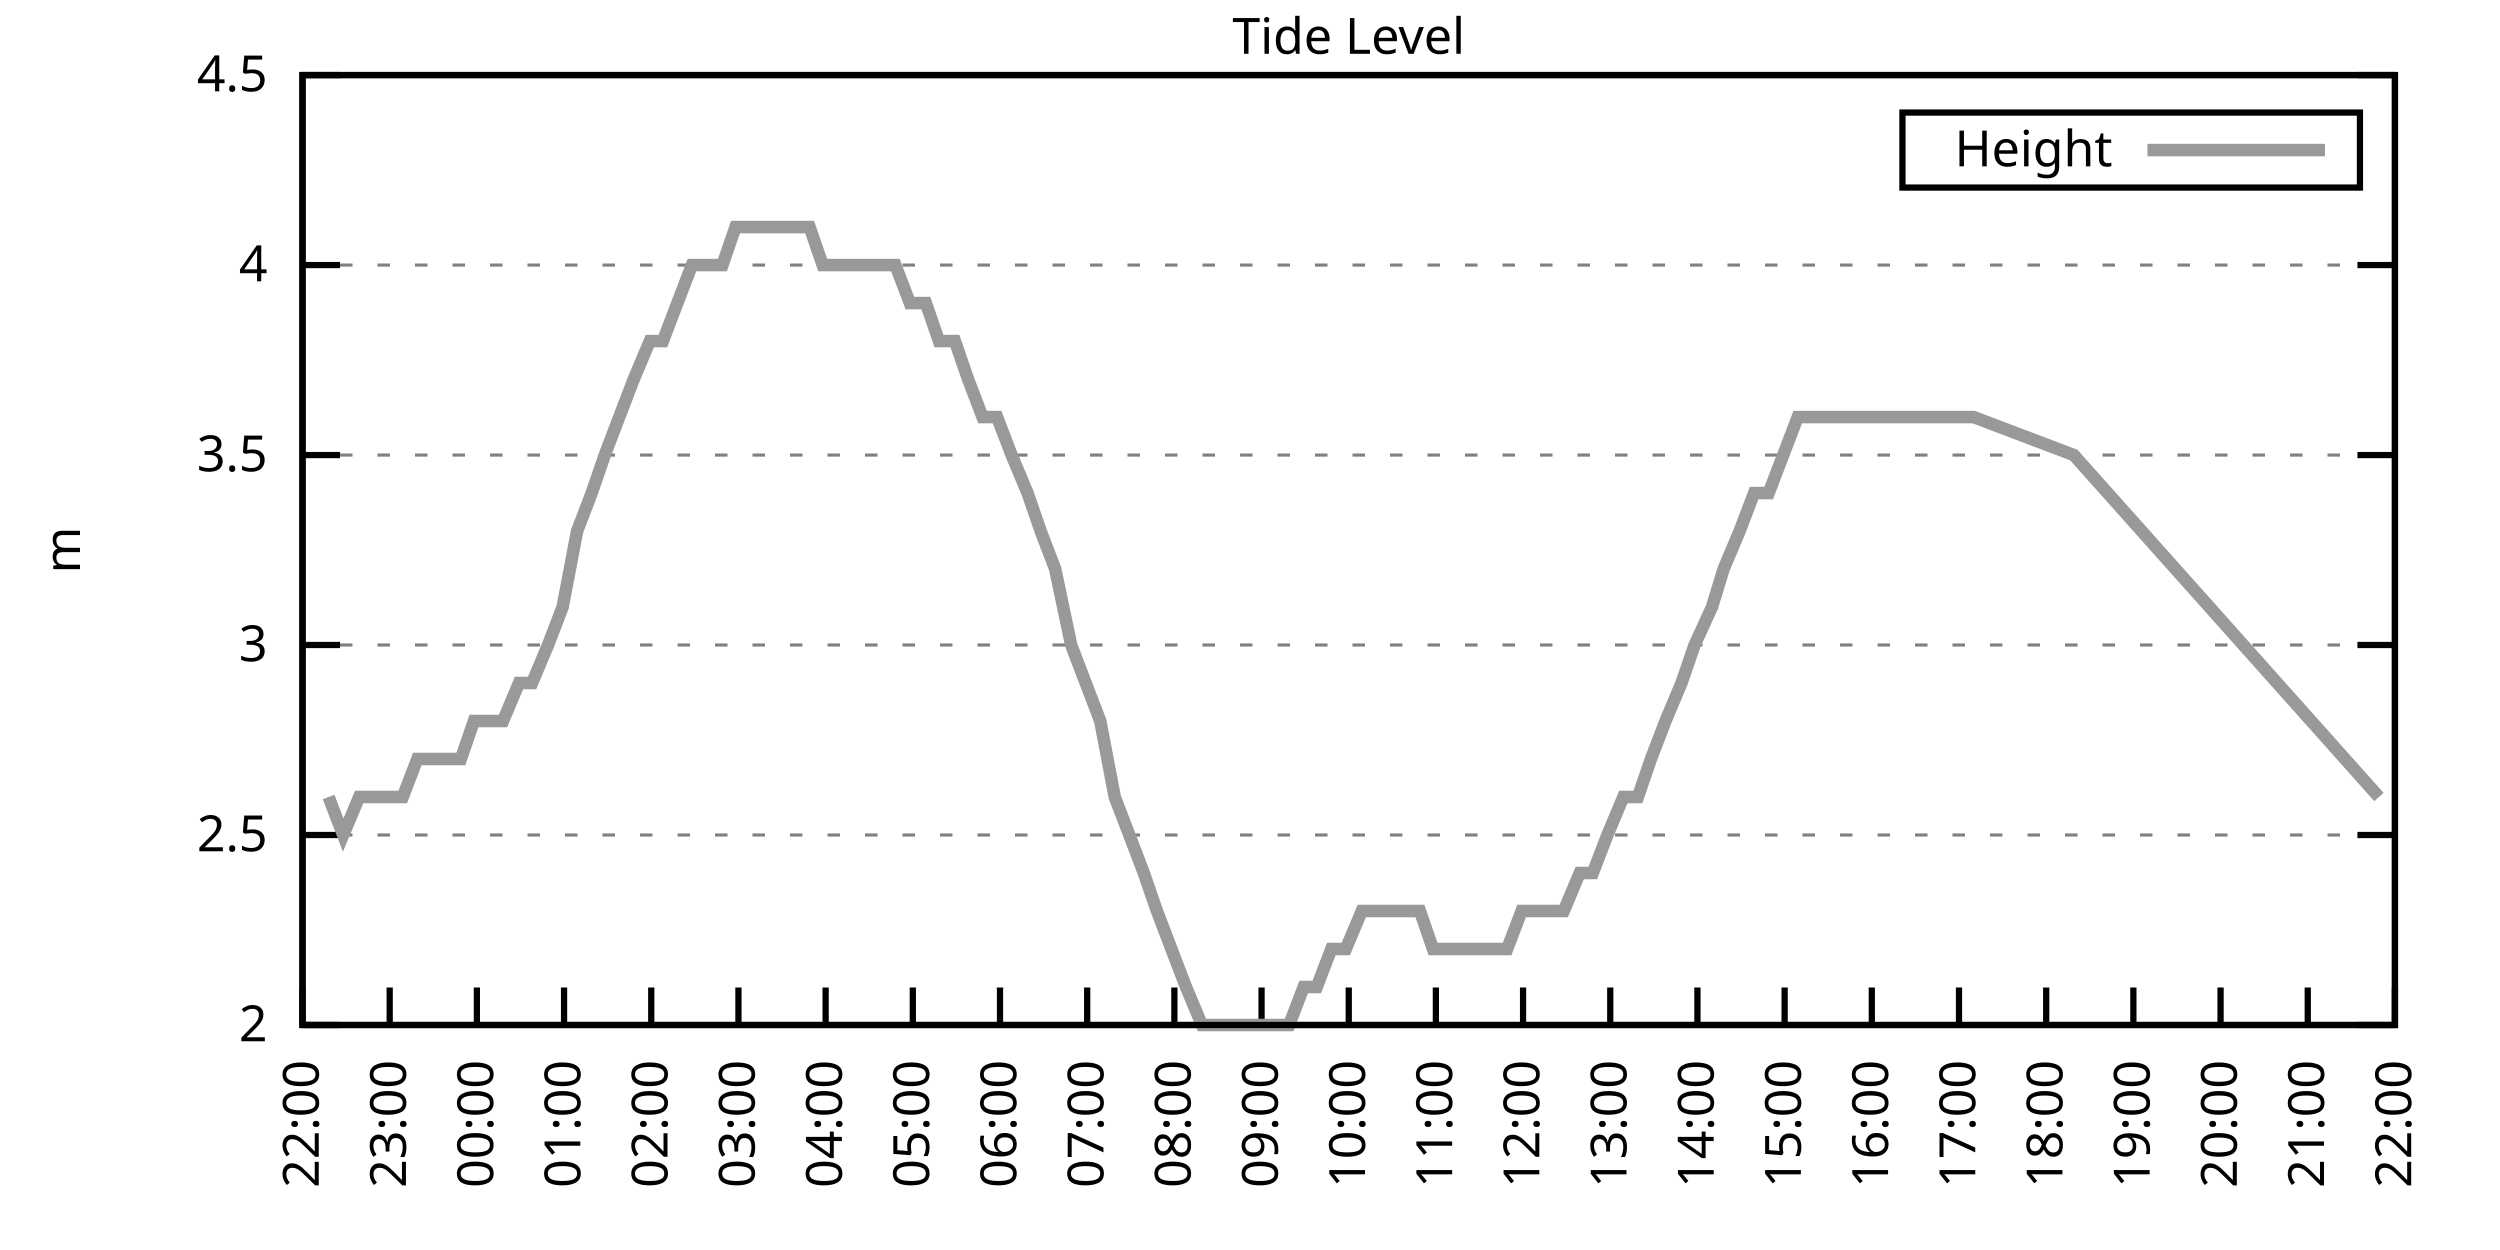
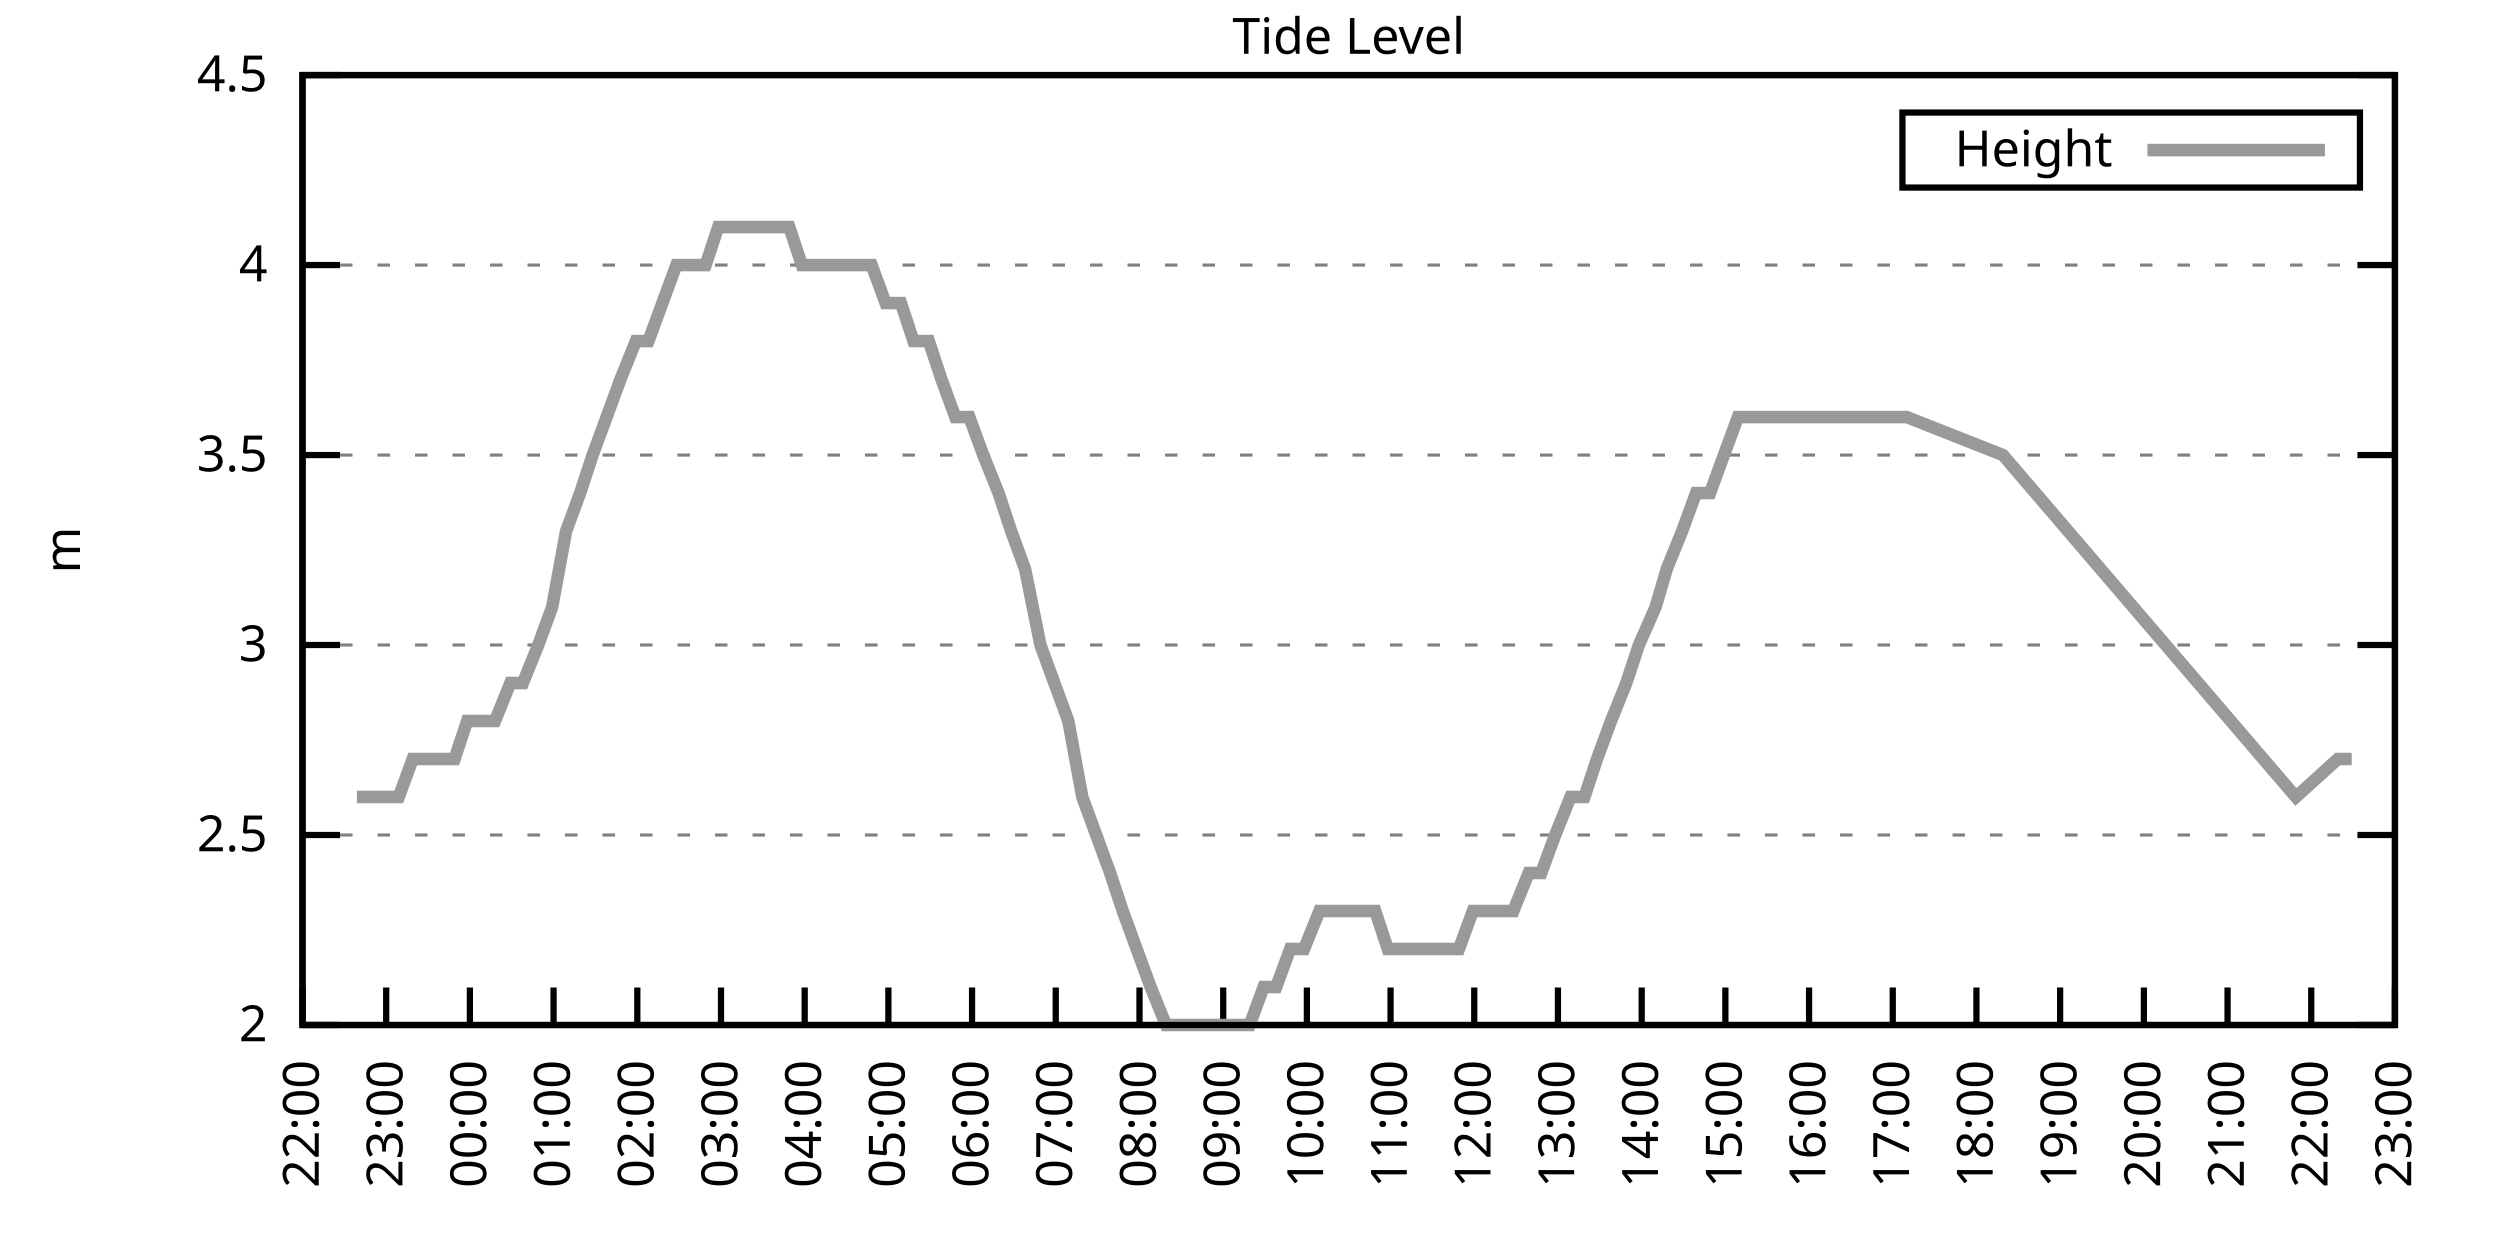
<svg xmlns="http://www.w3.org/2000/svg" xmlns:xlink="http://www.w3.org/1999/xlink" width="400" height="200" viewBox="0 0 400 200">
  <g id="gnuplot_canvas">
    <rect x="0" y="0" width="400" height="200" fill="none" />
    <defs>
      <circle id="gpDot" r="0.5" stroke-width="0.5" stroke="currentColor" />
      <path id="gpPt0" stroke-width="0.333" stroke="currentColor" d="M-1,0 h2 M0,-1 v2" />
      <path id="gpPt1" stroke-width="0.333" stroke="currentColor" d="M-1,-1 L1,1 M1,-1 L-1,1" />
      <path id="gpPt2" stroke-width="0.333" stroke="currentColor" d="M-1,0 L1,0 M0,-1 L0,1 M-1,-1 L1,1 M-1,1 L1,-1" />
      <rect id="gpPt3" stroke-width="0.333" stroke="currentColor" x="-1" y="-1" width="2" height="2" />
      <rect id="gpPt4" stroke-width="0.333" stroke="currentColor" fill="currentColor" x="-1" y="-1" width="2" height="2" />
      <circle id="gpPt5" stroke-width="0.333" stroke="currentColor" cx="0" cy="0" r="1" />
      <use xlink:href="#gpPt5" id="gpPt6" fill="currentColor" stroke="none" />
      <path id="gpPt7" stroke-width="0.333" stroke="currentColor" d="M0,-1.33 L-1.33,0.67 L1.33,0.67 z" />
      <use xlink:href="#gpPt7" id="gpPt8" fill="currentColor" stroke="none" />
      <use xlink:href="#gpPt7" id="gpPt9" stroke="currentColor" transform="rotate(180)" />
      <use xlink:href="#gpPt9" id="gpPt10" fill="currentColor" stroke="none" />
      <use xlink:href="#gpPt3" id="gpPt11" stroke="currentColor" transform="rotate(45)" />
      <use xlink:href="#gpPt11" id="gpPt12" fill="currentColor" stroke="none" />
      <path id="gpPt13" stroke-width="0.333" stroke="currentColor" d="M0,1.330 L1.265,0.411 L0.782,-1.067 L-0.782,-1.076 L-1.265,0.411 z" />
      <use xlink:href="#gpPt13" id="gpPt14" fill="currentColor" stroke="none" />
      <filter id="textbox" filterUnits="objectBoundingBox" x="0" y="0" height="1" width="1">
        <feFlood flood-color="white" flood-opacity="1" result="bgnd" />
        <feComposite in="SourceGraphic" in2="bgnd" operator="atop" />
      </filter>
      <filter id="greybox" filterUnits="objectBoundingBox" x="0" y="0" height="1" width="1">
        <feFlood flood-color="lightgrey" flood-opacity="1" result="grey" />
        <feComposite in="SourceGraphic" in2="grey" operator="atop" />
      </filter>
    </defs>
    <g fill="none" color="white" stroke="currentColor" stroke-width="1.00" stroke-linecap="butt" stroke-linejoin="miter">
</g>
    <g fill="none" color="black" stroke="currentColor" stroke-width="1.00" stroke-linecap="butt" stroke-linejoin="miter">
      <g stroke="none" shape-rendering="crispEdges">
        <polygon fill="rgb(255, 255, 255)" points="48.40,164.00 383.18,164.00 383.18,12.02 48.40,12.02 " />
      </g>
    </g>
    <g fill="none" color="black" stroke="currentColor" stroke-width="1.00" stroke-linecap="butt" stroke-linejoin="miter">
</g>
    <g fill="none" color="black" stroke="black" stroke-width="0.50" stroke-linecap="butt" stroke-linejoin="miter">
</g>
    <g fill="none" color="gray" stroke="currentColor" stroke-width="0.50" stroke-linecap="butt" stroke-linejoin="miter">
      <path stroke="gray" stroke-dasharray="2,4" class="gridline" d="M48.40,164.00 L383.19,164.00  " />
    </g>
    <g fill="none" color="gray" stroke="gray" stroke-width="1.00" stroke-linecap="butt" stroke-linejoin="miter">
</g>
    <g fill="none" color="black" stroke="currentColor" stroke-width="1.00" stroke-linecap="butt" stroke-linejoin="miter">
      <path stroke="black" d="M48.40,164.00 L54.40,164.00 M383.19,164.00 L377.19,164.00  " />
      <g transform="translate(42.80,166.60)" stroke="none" fill="black" font-family="Sans" font-size="8.00" text-anchor="end">
        <text>
          <tspan font-family="Sans"> 2</tspan>
        </text>
      </g>
    </g>
    <g fill="none" color="black" stroke="currentColor" stroke-width="1.00" stroke-linecap="butt" stroke-linejoin="miter">
</g>
    <g fill="none" color="black" stroke="black" stroke-width="0.50" stroke-linecap="butt" stroke-linejoin="miter">
</g>
    <g fill="none" color="gray" stroke="currentColor" stroke-width="0.50" stroke-linecap="butt" stroke-linejoin="miter">
      <path stroke="gray" stroke-dasharray="2,4" class="gridline" d="M48.40,133.60 L383.19,133.60  " />
    </g>
    <g fill="none" color="gray" stroke="gray" stroke-width="1.00" stroke-linecap="butt" stroke-linejoin="miter">
</g>
    <g fill="none" color="black" stroke="currentColor" stroke-width="1.00" stroke-linecap="butt" stroke-linejoin="miter">
      <path stroke="black" d="M48.40,133.60 L54.40,133.60 M383.19,133.60 L377.19,133.60  " />
      <g transform="translate(42.80,136.20)" stroke="none" fill="black" font-family="Sans" font-size="8.00" text-anchor="end">
        <text>
          <tspan font-family="Sans"> 2.5</tspan>
        </text>
      </g>
    </g>
    <g fill="none" color="black" stroke="currentColor" stroke-width="1.00" stroke-linecap="butt" stroke-linejoin="miter">
</g>
    <g fill="none" color="black" stroke="black" stroke-width="0.50" stroke-linecap="butt" stroke-linejoin="miter">
</g>
    <g fill="none" color="gray" stroke="currentColor" stroke-width="0.50" stroke-linecap="butt" stroke-linejoin="miter">
      <path stroke="gray" stroke-dasharray="2,4" class="gridline" d="M48.40,103.20 L383.19,103.20  " />
    </g>
    <g fill="none" color="gray" stroke="gray" stroke-width="1.00" stroke-linecap="butt" stroke-linejoin="miter">
</g>
    <g fill="none" color="black" stroke="currentColor" stroke-width="1.00" stroke-linecap="butt" stroke-linejoin="miter">
      <path stroke="black" d="M48.40,103.20 L54.40,103.20 M383.19,103.20 L377.19,103.20  " />
      <g transform="translate(42.80,105.80)" stroke="none" fill="black" font-family="Sans" font-size="8.00" text-anchor="end">
        <text>
          <tspan font-family="Sans"> 3</tspan>
        </text>
      </g>
    </g>
    <g fill="none" color="black" stroke="currentColor" stroke-width="1.00" stroke-linecap="butt" stroke-linejoin="miter">
</g>
    <g fill="none" color="black" stroke="black" stroke-width="0.50" stroke-linecap="butt" stroke-linejoin="miter">
</g>
    <g fill="none" color="gray" stroke="currentColor" stroke-width="0.50" stroke-linecap="butt" stroke-linejoin="miter">
      <path stroke="gray" stroke-dasharray="2,4" class="gridline" d="M48.40,72.81 L383.19,72.81  " />
    </g>
    <g fill="none" color="gray" stroke="gray" stroke-width="1.00" stroke-linecap="butt" stroke-linejoin="miter">
</g>
    <g fill="none" color="black" stroke="currentColor" stroke-width="1.00" stroke-linecap="butt" stroke-linejoin="miter">
      <path stroke="black" d="M48.40,72.81 L54.40,72.81 M383.19,72.81 L377.19,72.81  " />
      <g transform="translate(42.80,75.41)" stroke="none" fill="black" font-family="Sans" font-size="8.00" text-anchor="end">
        <text>
          <tspan font-family="Sans"> 3.5</tspan>
        </text>
      </g>
    </g>
    <g fill="none" color="black" stroke="currentColor" stroke-width="1.00" stroke-linecap="butt" stroke-linejoin="miter">
</g>
    <g fill="none" color="black" stroke="black" stroke-width="0.50" stroke-linecap="butt" stroke-linejoin="miter">
</g>
    <g fill="none" color="gray" stroke="currentColor" stroke-width="0.50" stroke-linecap="butt" stroke-linejoin="miter">
      <path stroke="gray" stroke-dasharray="2,4" class="gridline" d="M48.40,42.41 L383.19,42.41  " />
    </g>
    <g fill="none" color="gray" stroke="gray" stroke-width="1.00" stroke-linecap="butt" stroke-linejoin="miter">
</g>
    <g fill="none" color="black" stroke="currentColor" stroke-width="1.00" stroke-linecap="butt" stroke-linejoin="miter">
      <path stroke="black" d="M48.40,42.41 L54.40,42.41 M383.19,42.41 L377.19,42.41  " />
      <g transform="translate(42.80,45.01)" stroke="none" fill="black" font-family="Sans" font-size="8.00" text-anchor="end">
        <text>
          <tspan font-family="Sans"> 4</tspan>
        </text>
      </g>
    </g>
    <g fill="none" color="black" stroke="currentColor" stroke-width="1.00" stroke-linecap="butt" stroke-linejoin="miter">
</g>
    <g fill="none" color="black" stroke="black" stroke-width="0.50" stroke-linecap="butt" stroke-linejoin="miter">
</g>
    <g fill="none" color="gray" stroke="currentColor" stroke-width="0.50" stroke-linecap="butt" stroke-linejoin="miter">
      <path stroke="gray" stroke-dasharray="2,4" class="gridline" d="M48.40,12.01 L383.19,12.01  " />
    </g>
    <g fill="none" color="gray" stroke="gray" stroke-width="1.00" stroke-linecap="butt" stroke-linejoin="miter">
</g>
    <g fill="none" color="black" stroke="currentColor" stroke-width="1.00" stroke-linecap="butt" stroke-linejoin="miter">
      <path stroke="black" d="M48.40,12.01 L54.40,12.01 M383.19,12.01 L377.19,12.01  " />
      <g transform="translate(42.80,14.61)" stroke="none" fill="black" font-family="Sans" font-size="8.00" text-anchor="end">
        <text>
          <tspan font-family="Sans"> 4.5</tspan>
        </text>
      </g>
    </g>
    <g fill="none" color="black" stroke="currentColor" stroke-width="1.00" stroke-linecap="butt" stroke-linejoin="miter">
      <path stroke="black" d="M48.40,164.00 L48.40,158.00  " />
      <g transform="translate(51.00,169.60) rotate(270.00)" stroke="none" fill="black" font-family="Sans" font-size="8.00" text-anchor="end">
        <text>
          <tspan font-family="Sans">22:00</tspan>
        </text>
      </g>
    </g>
    <g fill="none" color="black" stroke="currentColor" stroke-width="1.00" stroke-linecap="butt" stroke-linejoin="miter">
-       <path stroke="black" d="M62.35,164.00 L62.35,158.00  " />
-       <g transform="translate(64.95,169.60) rotate(270.00)" stroke="none" fill="black" font-family="Sans" font-size="8.00" text-anchor="end">
+       <path stroke="black" d="M61.79,164.00 L61.79,158.00  " />
+       <g transform="translate(64.39,169.60) rotate(270.00)" stroke="none" fill="black" font-family="Sans" font-size="8.00" text-anchor="end">
        <text>
          <tspan font-family="Sans">23:00</tspan>
        </text>
      </g>
    </g>
    <g fill="none" color="black" stroke="currentColor" stroke-width="1.00" stroke-linecap="butt" stroke-linejoin="miter">
-       <path stroke="black" d="M76.30,164.00 L76.30,158.00  " />
-       <g transform="translate(78.90,169.60) rotate(270.00)" stroke="none" fill="black" font-family="Sans" font-size="8.00" text-anchor="end">
+       <path stroke="black" d="M75.18,164.00 L75.18,158.00  " />
+       <g transform="translate(77.78,169.60) rotate(270.00)" stroke="none" fill="black" font-family="Sans" font-size="8.00" text-anchor="end">
        <text>
          <tspan font-family="Sans">00:00</tspan>
        </text>
      </g>
    </g>
    <g fill="none" color="black" stroke="currentColor" stroke-width="1.00" stroke-linecap="butt" stroke-linejoin="miter">
-       <path stroke="black" d="M90.25,164.00 L90.25,158.00  " />
-       <g transform="translate(92.85,169.60) rotate(270.00)" stroke="none" fill="black" font-family="Sans" font-size="8.00" text-anchor="end">
+       <path stroke="black" d="M88.57,164.00 L88.57,158.00  " />
+       <g transform="translate(91.17,169.60) rotate(270.00)" stroke="none" fill="black" font-family="Sans" font-size="8.00" text-anchor="end">
        <text>
          <tspan font-family="Sans">01:00</tspan>
        </text>
      </g>
    </g>
    <g fill="none" color="black" stroke="currentColor" stroke-width="1.00" stroke-linecap="butt" stroke-linejoin="miter">
-       <path stroke="black" d="M104.20,164.00 L104.20,158.00  " />
-       <g transform="translate(106.80,169.60) rotate(270.00)" stroke="none" fill="black" font-family="Sans" font-size="8.00" text-anchor="end">
+       <path stroke="black" d="M101.97,164.00 L101.97,158.00  " />
+       <g transform="translate(104.57,169.60) rotate(270.00)" stroke="none" fill="black" font-family="Sans" font-size="8.00" text-anchor="end">
        <text>
          <tspan font-family="Sans">02:00</tspan>
        </text>
      </g>
    </g>
    <g fill="none" color="black" stroke="currentColor" stroke-width="1.00" stroke-linecap="butt" stroke-linejoin="miter">
-       <path stroke="black" d="M118.15,164.00 L118.15,158.00  " />
-       <g transform="translate(120.75,169.60) rotate(270.00)" stroke="none" fill="black" font-family="Sans" font-size="8.00" text-anchor="end">
+       <path stroke="black" d="M115.36,164.00 L115.36,158.00  " />
+       <g transform="translate(117.96,169.60) rotate(270.00)" stroke="none" fill="black" font-family="Sans" font-size="8.00" text-anchor="end">
        <text>
          <tspan font-family="Sans">03:00</tspan>
        </text>
      </g>
    </g>
    <g fill="none" color="black" stroke="currentColor" stroke-width="1.00" stroke-linecap="butt" stroke-linejoin="miter">
-       <path stroke="black" d="M132.10,164.00 L132.10,158.00  " />
-       <g transform="translate(134.70,169.60) rotate(270.00)" stroke="none" fill="black" font-family="Sans" font-size="8.00" text-anchor="end">
+       <path stroke="black" d="M128.75,164.00 L128.75,158.00  " />
+       <g transform="translate(131.35,169.60) rotate(270.00)" stroke="none" fill="black" font-family="Sans" font-size="8.00" text-anchor="end">
        <text>
          <tspan font-family="Sans">04:00</tspan>
        </text>
      </g>
    </g>
    <g fill="none" color="black" stroke="currentColor" stroke-width="1.00" stroke-linecap="butt" stroke-linejoin="miter">
-       <path stroke="black" d="M146.05,164.00 L146.05,158.00  " />
-       <g transform="translate(148.65,169.60) rotate(270.00)" stroke="none" fill="black" font-family="Sans" font-size="8.00" text-anchor="end">
+       <path stroke="black" d="M142.14,164.00 L142.14,158.00  " />
+       <g transform="translate(144.74,169.60) rotate(270.00)" stroke="none" fill="black" font-family="Sans" font-size="8.00" text-anchor="end">
        <text>
          <tspan font-family="Sans">05:00</tspan>
        </text>
      </g>
    </g>
    <g fill="none" color="black" stroke="currentColor" stroke-width="1.00" stroke-linecap="butt" stroke-linejoin="miter">
-       <path stroke="black" d="M160.00,164.00 L160.00,158.00  " />
-       <g transform="translate(162.60,169.60) rotate(270.00)" stroke="none" fill="black" font-family="Sans" font-size="8.00" text-anchor="end">
+       <path stroke="black" d="M155.53,164.00 L155.53,158.00  " />
+       <g transform="translate(158.13,169.60) rotate(270.00)" stroke="none" fill="black" font-family="Sans" font-size="8.00" text-anchor="end">
        <text>
          <tspan font-family="Sans">06:00</tspan>
        </text>
      </g>
    </g>
    <g fill="none" color="black" stroke="currentColor" stroke-width="1.00" stroke-linecap="butt" stroke-linejoin="miter">
-       <path stroke="black" d="M173.95,164.00 L173.95,158.00  " />
-       <g transform="translate(176.55,169.60) rotate(270.00)" stroke="none" fill="black" font-family="Sans" font-size="8.00" text-anchor="end">
+       <path stroke="black" d="M168.92,164.00 L168.92,158.00  " />
+       <g transform="translate(171.52,169.60) rotate(270.00)" stroke="none" fill="black" font-family="Sans" font-size="8.00" text-anchor="end">
        <text>
          <tspan font-family="Sans">07:00</tspan>
        </text>
      </g>
    </g>
    <g fill="none" color="black" stroke="currentColor" stroke-width="1.00" stroke-linecap="butt" stroke-linejoin="miter">
-       <path stroke="black" d="M187.90,164.00 L187.90,158.00  " />
-       <g transform="translate(190.50,169.60) rotate(270.00)" stroke="none" fill="black" font-family="Sans" font-size="8.00" text-anchor="end">
+       <path stroke="black" d="M182.32,164.00 L182.32,158.00  " />
+       <g transform="translate(184.92,169.60) rotate(270.00)" stroke="none" fill="black" font-family="Sans" font-size="8.00" text-anchor="end">
        <text>
          <tspan font-family="Sans">08:00</tspan>
        </text>
      </g>
    </g>
    <g fill="none" color="black" stroke="currentColor" stroke-width="1.00" stroke-linecap="butt" stroke-linejoin="miter">
-       <path stroke="black" d="M201.85,164.00 L201.85,158.00  " />
-       <g transform="translate(204.45,169.60) rotate(270.00)" stroke="none" fill="black" font-family="Sans" font-size="8.00" text-anchor="end">
+       <path stroke="black" d="M195.71,164.00 L195.71,158.00  " />
+       <g transform="translate(198.31,169.60) rotate(270.00)" stroke="none" fill="black" font-family="Sans" font-size="8.00" text-anchor="end">
        <text>
          <tspan font-family="Sans">09:00</tspan>
        </text>
      </g>
    </g>
    <g fill="none" color="black" stroke="currentColor" stroke-width="1.00" stroke-linecap="butt" stroke-linejoin="miter">
-       <path stroke="black" d="M215.80,164.00 L215.80,158.00  " />
-       <g transform="translate(218.40,169.60) rotate(270.00)" stroke="none" fill="black" font-family="Sans" font-size="8.00" text-anchor="end">
+       <path stroke="black" d="M209.10,164.00 L209.10,158.00  " />
+       <g transform="translate(211.70,169.60) rotate(270.00)" stroke="none" fill="black" font-family="Sans" font-size="8.00" text-anchor="end">
        <text>
          <tspan font-family="Sans">10:00</tspan>
        </text>
      </g>
    </g>
    <g fill="none" color="black" stroke="currentColor" stroke-width="1.00" stroke-linecap="butt" stroke-linejoin="miter">
-       <path stroke="black" d="M229.74,164.00 L229.74,158.00  " />
-       <g transform="translate(232.34,169.60) rotate(270.00)" stroke="none" fill="black" font-family="Sans" font-size="8.00" text-anchor="end">
+       <path stroke="black" d="M222.49,164.00 L222.49,158.00  " />
+       <g transform="translate(225.09,169.60) rotate(270.00)" stroke="none" fill="black" font-family="Sans" font-size="8.00" text-anchor="end">
        <text>
          <tspan font-family="Sans">11:00</tspan>
        </text>
      </g>
    </g>
    <g fill="none" color="black" stroke="currentColor" stroke-width="1.00" stroke-linecap="butt" stroke-linejoin="miter">
-       <path stroke="black" d="M243.69,164.00 L243.69,158.00  " />
-       <g transform="translate(246.29,169.60) rotate(270.00)" stroke="none" fill="black" font-family="Sans" font-size="8.00" text-anchor="end">
+       <path stroke="black" d="M235.88,164.00 L235.88,158.00  " />
+       <g transform="translate(238.48,169.60) rotate(270.00)" stroke="none" fill="black" font-family="Sans" font-size="8.00" text-anchor="end">
        <text>
          <tspan font-family="Sans">12:00</tspan>
        </text>
      </g>
    </g>
    <g fill="none" color="black" stroke="currentColor" stroke-width="1.00" stroke-linecap="butt" stroke-linejoin="miter">
-       <path stroke="black" d="M257.64,164.00 L257.64,158.00  " />
-       <g transform="translate(260.24,169.60) rotate(270.00)" stroke="none" fill="black" font-family="Sans" font-size="8.00" text-anchor="end">
+       <path stroke="black" d="M249.27,164.00 L249.27,158.00  " />
+       <g transform="translate(251.87,169.60) rotate(270.00)" stroke="none" fill="black" font-family="Sans" font-size="8.00" text-anchor="end">
        <text>
          <tspan font-family="Sans">13:00</tspan>
        </text>
      </g>
    </g>
    <g fill="none" color="black" stroke="currentColor" stroke-width="1.00" stroke-linecap="butt" stroke-linejoin="miter">
-       <path stroke="black" d="M271.59,164.00 L271.59,158.00  " />
-       <g transform="translate(274.19,169.60) rotate(270.00)" stroke="none" fill="black" font-family="Sans" font-size="8.00" text-anchor="end">
+       <path stroke="black" d="M262.67,164.00 L262.67,158.00  " />
+       <g transform="translate(265.27,169.60) rotate(270.00)" stroke="none" fill="black" font-family="Sans" font-size="8.00" text-anchor="end">
        <text>
          <tspan font-family="Sans">14:00</tspan>
        </text>
      </g>
    </g>
    <g fill="none" color="black" stroke="currentColor" stroke-width="1.00" stroke-linecap="butt" stroke-linejoin="miter">
-       <path stroke="black" d="M285.54,164.00 L285.54,158.00  " />
-       <g transform="translate(288.14,169.60) rotate(270.00)" stroke="none" fill="black" font-family="Sans" font-size="8.00" text-anchor="end">
+       <path stroke="black" d="M276.06,164.00 L276.06,158.00  " />
+       <g transform="translate(278.66,169.60) rotate(270.00)" stroke="none" fill="black" font-family="Sans" font-size="8.00" text-anchor="end">
        <text>
          <tspan font-family="Sans">15:00</tspan>
        </text>
      </g>
    </g>
    <g fill="none" color="black" stroke="currentColor" stroke-width="1.00" stroke-linecap="butt" stroke-linejoin="miter">
-       <path stroke="black" d="M299.49,164.00 L299.49,158.00  " />
-       <g transform="translate(302.09,169.60) rotate(270.00)" stroke="none" fill="black" font-family="Sans" font-size="8.00" text-anchor="end">
+       <path stroke="black" d="M289.45,164.00 L289.45,158.00  " />
+       <g transform="translate(292.05,169.60) rotate(270.00)" stroke="none" fill="black" font-family="Sans" font-size="8.00" text-anchor="end">
        <text>
          <tspan font-family="Sans">16:00</tspan>
        </text>
      </g>
    </g>
    <g fill="none" color="black" stroke="currentColor" stroke-width="1.00" stroke-linecap="butt" stroke-linejoin="miter">
-       <path stroke="black" d="M313.44,164.00 L313.44,158.00  " />
-       <g transform="translate(316.04,169.60) rotate(270.00)" stroke="none" fill="black" font-family="Sans" font-size="8.00" text-anchor="end">
+       <path stroke="black" d="M302.84,164.00 L302.84,158.00  " />
+       <g transform="translate(305.44,169.60) rotate(270.00)" stroke="none" fill="black" font-family="Sans" font-size="8.00" text-anchor="end">
        <text>
          <tspan font-family="Sans">17:00</tspan>
        </text>
      </g>
    </g>
    <g fill="none" color="black" stroke="currentColor" stroke-width="1.00" stroke-linecap="butt" stroke-linejoin="miter">
-       <path stroke="black" d="M327.39,164.00 L327.39,158.00  " />
-       <g transform="translate(329.99,169.60) rotate(270.00)" stroke="none" fill="black" font-family="Sans" font-size="8.00" text-anchor="end">
+       <path stroke="black" d="M316.23,164.00 L316.23,158.00  " />
+       <g transform="translate(318.83,169.60) rotate(270.00)" stroke="none" fill="black" font-family="Sans" font-size="8.00" text-anchor="end">
        <text>
          <tspan font-family="Sans">18:00</tspan>
        </text>
      </g>
    </g>
    <g fill="none" color="black" stroke="currentColor" stroke-width="1.00" stroke-linecap="butt" stroke-linejoin="miter">
-       <path stroke="black" d="M341.34,164.00 L341.34,158.00  " />
-       <g transform="translate(343.94,169.60) rotate(270.00)" stroke="none" fill="black" font-family="Sans" font-size="8.00" text-anchor="end">
+       <path stroke="black" d="M329.62,164.00 L329.62,158.00  " />
+       <g transform="translate(332.22,169.60) rotate(270.00)" stroke="none" fill="black" font-family="Sans" font-size="8.00" text-anchor="end">
        <text>
          <tspan font-family="Sans">19:00</tspan>
        </text>
      </g>
    </g>
    <g fill="none" color="black" stroke="currentColor" stroke-width="1.00" stroke-linecap="butt" stroke-linejoin="miter">
-       <path stroke="black" d="M355.29,164.00 L355.29,158.00  " />
-       <g transform="translate(357.89,169.60) rotate(270.00)" stroke="none" fill="black" font-family="Sans" font-size="8.00" text-anchor="end">
+       <path stroke="black" d="M343.02,164.00 L343.02,158.00  " />
+       <g transform="translate(345.62,169.60) rotate(270.00)" stroke="none" fill="black" font-family="Sans" font-size="8.00" text-anchor="end">
        <text>
          <tspan font-family="Sans">20:00</tspan>
        </text>
      </g>
    </g>
    <g fill="none" color="black" stroke="currentColor" stroke-width="1.00" stroke-linecap="butt" stroke-linejoin="miter">
-       <path stroke="black" d="M369.24,164.00 L369.24,158.00  " />
-       <g transform="translate(371.84,169.60) rotate(270.00)" stroke="none" fill="black" font-family="Sans" font-size="8.00" text-anchor="end">
+       <path stroke="black" d="M356.41,164.00 L356.41,158.00  " />
+       <g transform="translate(359.01,169.60) rotate(270.00)" stroke="none" fill="black" font-family="Sans" font-size="8.00" text-anchor="end">
        <text>
          <tspan font-family="Sans">21:00</tspan>
+         </text>
+       </g>
+     </g>
+     <g fill="none" color="black" stroke="currentColor" stroke-width="1.00" stroke-linecap="butt" stroke-linejoin="miter">
+       <path stroke="black" d="M369.80,164.00 L369.80,158.00  " />
+       <g transform="translate(372.40,169.60) rotate(270.00)" stroke="none" fill="black" font-family="Sans" font-size="8.00" text-anchor="end">
+         <text>
+           <tspan font-family="Sans">22:00</tspan>
        </text>
      </g>
    </g>
    <g fill="none" color="black" stroke="currentColor" stroke-width="1.00" stroke-linecap="butt" stroke-linejoin="miter">
      <path stroke="black" d="M383.19,164.00 L383.19,158.00  " />
      <g transform="translate(385.79,169.60) rotate(270.00)" stroke="none" fill="black" font-family="Sans" font-size="8.00" text-anchor="end">
        <text>
-           <tspan font-family="Sans">22:00</tspan>
+           <tspan font-family="Sans">23:00</tspan>
        </text>
      </g>
    </g>
    <g fill="none" color="black" stroke="currentColor" stroke-width="1.00" stroke-linecap="butt" stroke-linejoin="miter">
</g>
    <g fill="none" color="black" stroke="currentColor" stroke-width="1.00" stroke-linecap="butt" stroke-linejoin="miter">
      <path stroke="black" d="M48.40,12.01 L48.40,164.00 L383.19,164.00 L383.19,12.01 L48.40,12.01 Z  " />
    </g>
    <g fill="none" color="black" stroke="currentColor" stroke-width="1.00" stroke-linecap="butt" stroke-linejoin="miter">
</g>
    <g fill="none" color="black" stroke="currentColor" stroke-width="1.00" stroke-linecap="butt" stroke-linejoin="miter">
      <path stroke="black" d="M304.39,30.01 L304.39,18.01 L377.59,18.01 L377.59,30.01 L304.39,30.01 Z  " />
    </g>
    <g id="Tide_level_plot_1">
      <g fill="none" color="white" stroke="black" stroke-width="2.00" stroke-linecap="butt" stroke-linejoin="miter">
</g>
      <g fill="none" color="black" stroke="currentColor" stroke-width="2.00" stroke-linecap="butt" stroke-linejoin="miter">
        <g transform="translate(337.99,26.61)" stroke="none" fill="black" font-family="Sans" font-size="8.00" text-anchor="end">
          <text>
            <tspan font-family="Sans">Height</tspan>
          </text>
        </g>
      </g>
      <g fill="none" color="black" stroke="currentColor" stroke-width="2.00" stroke-linecap="butt" stroke-linejoin="miter">
-         <path stroke="rgb(153, 153, 153)" d="M343.59,24.01 L371.99,24.01 M52.58,127.52 L54.91,133.60 L57.47,127.52 L59.79,127.52 L61.88,127.52 L64.44,127.52   L66.77,121.44 L69.09,121.44 L71.42,121.44 L73.74,121.44 L75.83,115.36 L78.39,115.36 L80.48,115.36 L83.04,109.28   L85.13,109.28 L87.69,103.20 L90.02,97.12 L92.34,84.97 L94.67,78.89 L96.76,72.81 L99.08,66.73 L101.41,60.65   L103.97,54.57 L106.06,54.57 L108.38,48.49 L110.71,42.41 L113.27,42.41 L115.59,42.41 L117.68,36.33 L120.24,36.33   L122.57,36.33 L124.89,36.33 L126.98,36.33 L129.54,36.33 L131.63,42.41 L134.19,42.41 L136.28,42.41 L138.84,42.41   L141.16,42.41 L143.26,42.41 L145.58,48.49 L148.14,48.49 L150.23,54.57 L152.79,54.57 L154.88,60.65 L157.21,66.73   L159.53,66.73 L161.86,72.81 L164.41,78.89 L166.51,84.97 L168.83,91.04 L171.39,103.20 L173.71,109.28 L176.04,115.36   L178.36,127.52 L180.69,133.60 L183.01,139.68 L185.11,145.76 L187.43,151.84 L189.76,157.92 L192.31,164.00 L194.64,164.00   L196.73,164.00 L199.29,164.00 L201.38,164.00 L203.94,164.00 L206.26,164.00 L208.59,157.92 L210.68,157.92 L213.01,151.84   L215.33,151.84 L217.89,145.76 L219.98,145.76 L222.30,145.76 L224.63,145.76 L227.19,145.76 L229.28,151.84 L231.60,151.84   L233.93,151.84 L236.49,151.84 L238.81,151.84 L241.14,151.84 L243.46,145.76 L245.55,145.76 L248.11,145.76 L250.20,145.76   L252.76,139.68 L254.85,139.68 L257.18,133.60 L259.74,127.52 L262.06,127.52 L264.15,121.44 L266.48,115.36 L269.04,109.28   L271.13,103.20 L273.92,97.12 L275.78,91.04 L278.34,84.97 L280.66,78.89 L282.99,78.89 L285.31,72.81 L287.64,66.73   L289.73,66.73 L315.77,66.73 L331.81,72.81 L380.63,127.52  " />
+         <path stroke="rgb(153, 153, 153)" d="M343.59,24.01 L371.99,24.01 M57.10,127.52 L59.34,127.52 L61.35,127.52 L63.80,127.52 L66.03,121.44 L68.26,121.44   L70.50,121.44 L72.73,121.44 L74.74,115.36 L77.19,115.36 L79.20,115.36 L81.66,109.28 L83.66,109.28 L86.12,103.20   L88.35,97.12 L90.58,84.97 L92.82,78.89 L94.82,72.81 L97.06,66.73 L99.29,60.65 L101.74,54.57 L103.75,54.57   L105.98,48.49 L108.22,42.41 L110.67,42.41 L112.90,42.41 L114.91,36.33 L117.37,36.33 L119.60,36.33 L121.83,36.33   L123.84,36.33 L126.29,36.33 L128.30,42.41 L130.76,42.41 L132.77,42.41 L135.22,42.41 L137.45,42.41 L139.46,42.41   L141.69,48.49 L144.15,48.49 L146.16,54.57 L148.61,54.57 L150.62,60.65 L152.85,66.73 L155.09,66.73 L157.32,72.81   L159.77,78.89 L161.78,84.97 L164.01,91.04 L166.47,103.20 L168.70,109.28 L170.93,115.36 L173.17,127.52 L175.40,133.60   L177.63,139.68 L179.64,145.76 L181.87,151.84 L184.10,157.92 L186.56,164.00 L188.79,164.00 L190.80,164.00 L193.25,164.00   L195.26,164.00 L197.72,164.00 L199.95,164.00 L202.18,157.92 L204.19,157.92 L206.42,151.84 L208.65,151.84 L211.11,145.76   L213.12,145.76 L215.35,145.76 L217.58,145.76 L220.04,145.76 L222.04,151.84 L224.28,151.84 L226.51,151.84 L228.96,151.84   L231.20,151.84 L233.43,151.84 L235.66,145.76 L237.67,145.76 L240.12,145.76 L242.13,145.76 L244.59,139.68 L246.60,139.68   L248.83,133.60 L251.28,127.52 L253.51,127.52 L255.52,121.44 L257.76,115.36 L260.21,109.28 L262.22,103.20 L264.90,97.12   L266.68,91.04 L269.14,84.97 L271.37,78.89 L273.60,78.89 L275.83,72.81 L278.07,66.73 L280.07,66.73 L305.07,66.73   L320.47,72.81 L367.34,127.52 L374.04,121.44 L376.27,121.44  " />
      </g>
    </g>
    <g fill="none" color="black" stroke="currentColor" stroke-width="2.00" stroke-linecap="butt" stroke-linejoin="miter">
</g>
    <g fill="none" color="black" stroke="black" stroke-width="1.00" stroke-linecap="butt" stroke-linejoin="miter">
</g>
    <g fill="none" color="black" stroke="currentColor" stroke-width="1.00" stroke-linecap="butt" stroke-linejoin="miter">
      <path stroke="black" d="M48.40,12.01 L48.40,164.00 L383.19,164.00 L383.19,12.01 L48.40,12.01 Z  " />
      <g transform="translate(12.80,88.01) rotate(270.00)" stroke="none" fill="black" font-family="Sans" font-size="8.00" text-anchor="middle">
        <text>
          <tspan font-family="Sans">m</tspan>
        </text>
      </g>
    </g>
    <g fill="none" color="black" stroke="currentColor" stroke-width="1.00" stroke-linecap="butt" stroke-linejoin="miter">
</g>
    <g fill="none" color="black" stroke="currentColor" stroke-width="1.00" stroke-linecap="butt" stroke-linejoin="miter">
      <g transform="translate(215.79,8.61)" stroke="none" fill="black" font-family="Sans" font-size="8.00" text-anchor="middle">
        <text>
          <tspan font-family="Sans">Tide Level</tspan>
        </text>
      </g>
    </g>
    <g fill="none" color="black" stroke="currentColor" stroke-width="1.00" stroke-linecap="butt" stroke-linejoin="miter">
</g>
  </g>
</svg>
